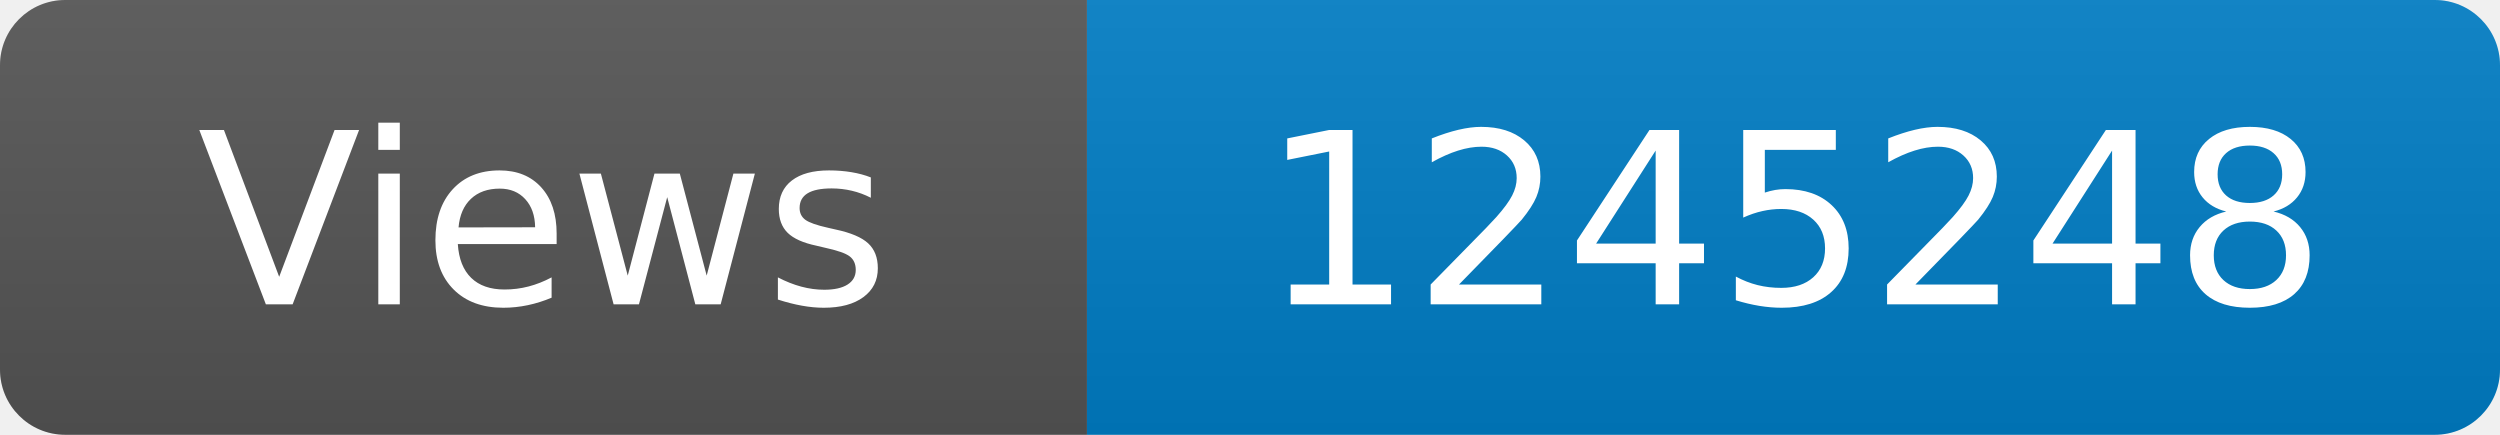
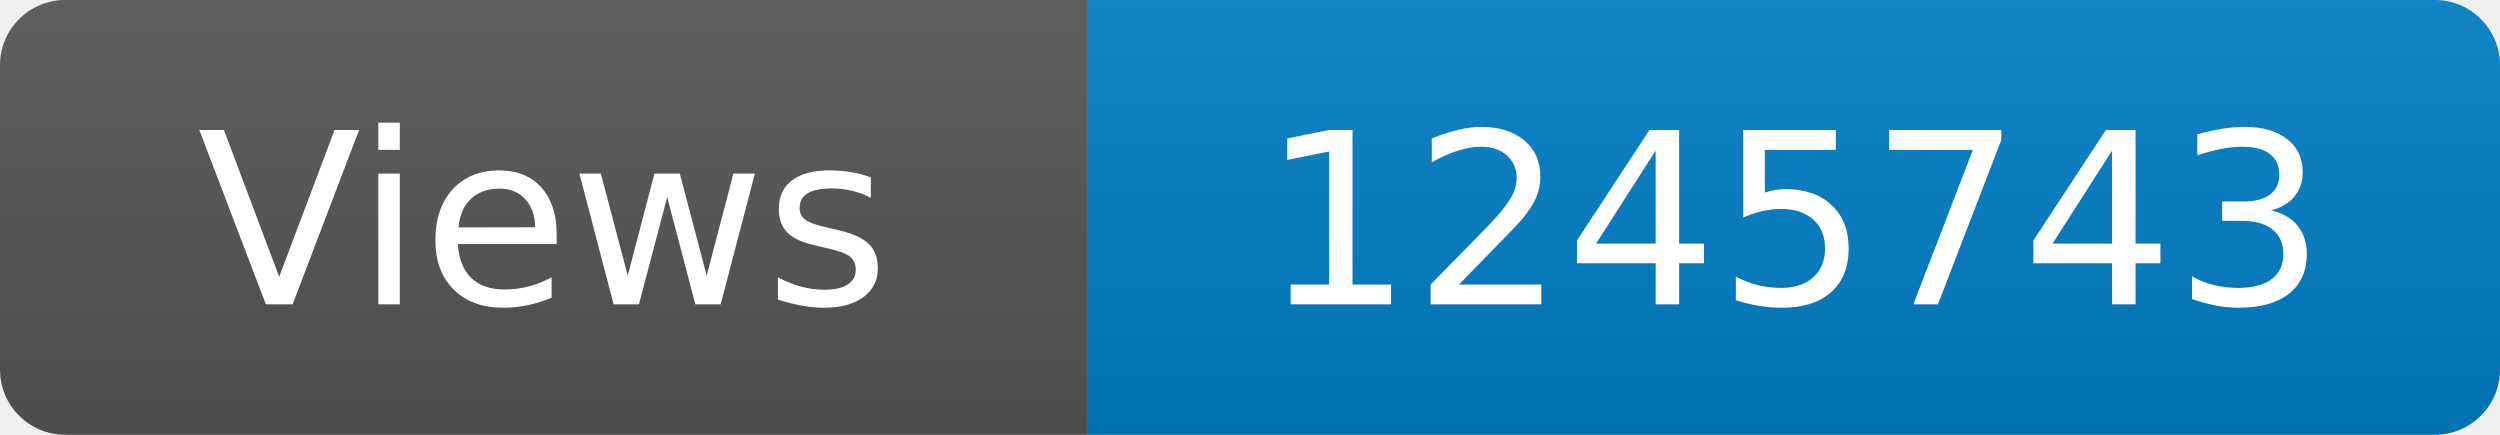
<svg xmlns="http://www.w3.org/2000/svg" width="115" height="20" role="img" aria-label="Maintained?: yes">
  <linearGradient id="s" x2="0" y2="100%">
    <stop offset="0" stop-color="#bbb" stop-opacity=".1" />
    <stop offset="1" stop-opacity=".1" />
  </linearGradient>
  <clipPath id="r">
    <rect width="115" height="20" rx="3" fill="#fff" />
  </clipPath>
  <g clip-path="url(#r)">
    <rect width="50" height="20" fill="#555" />
    <rect x="50" width="160" height="20" fill="#007ec6" />
    <rect width="115" height="20" fill="url(#s)" />
  </g>
  <g fill="#fff" text-anchor="middle" font-family="Verdana,Geneva,DejaVu Sans,sans-serif" font-size="110">
    <text x="250" y="140" transform="scale(.1)" fill="#fff">Views</text>
-     <text x="825" y="140" transform="scale(.1)" fill="#fff">1245248</text>
+     <text x="825" y="140" transform="scale(.1)" fill="#fff">1245743</text>
  </g>
</svg>
